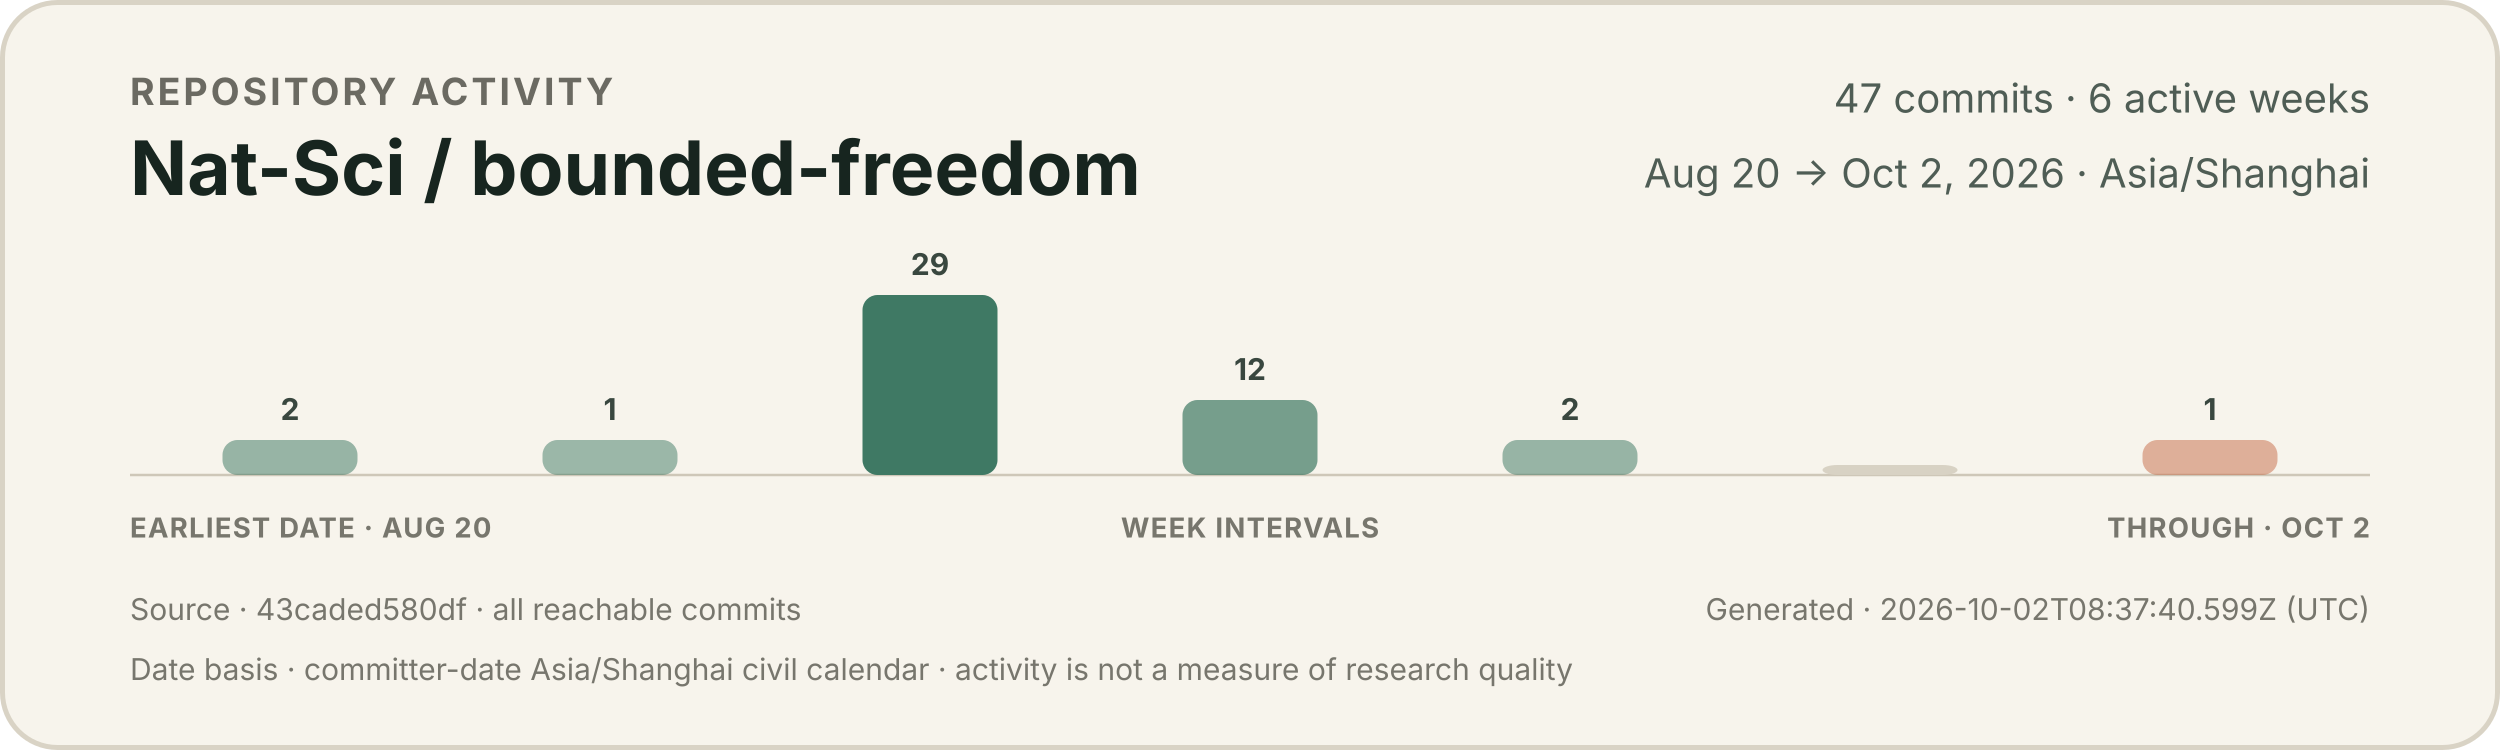
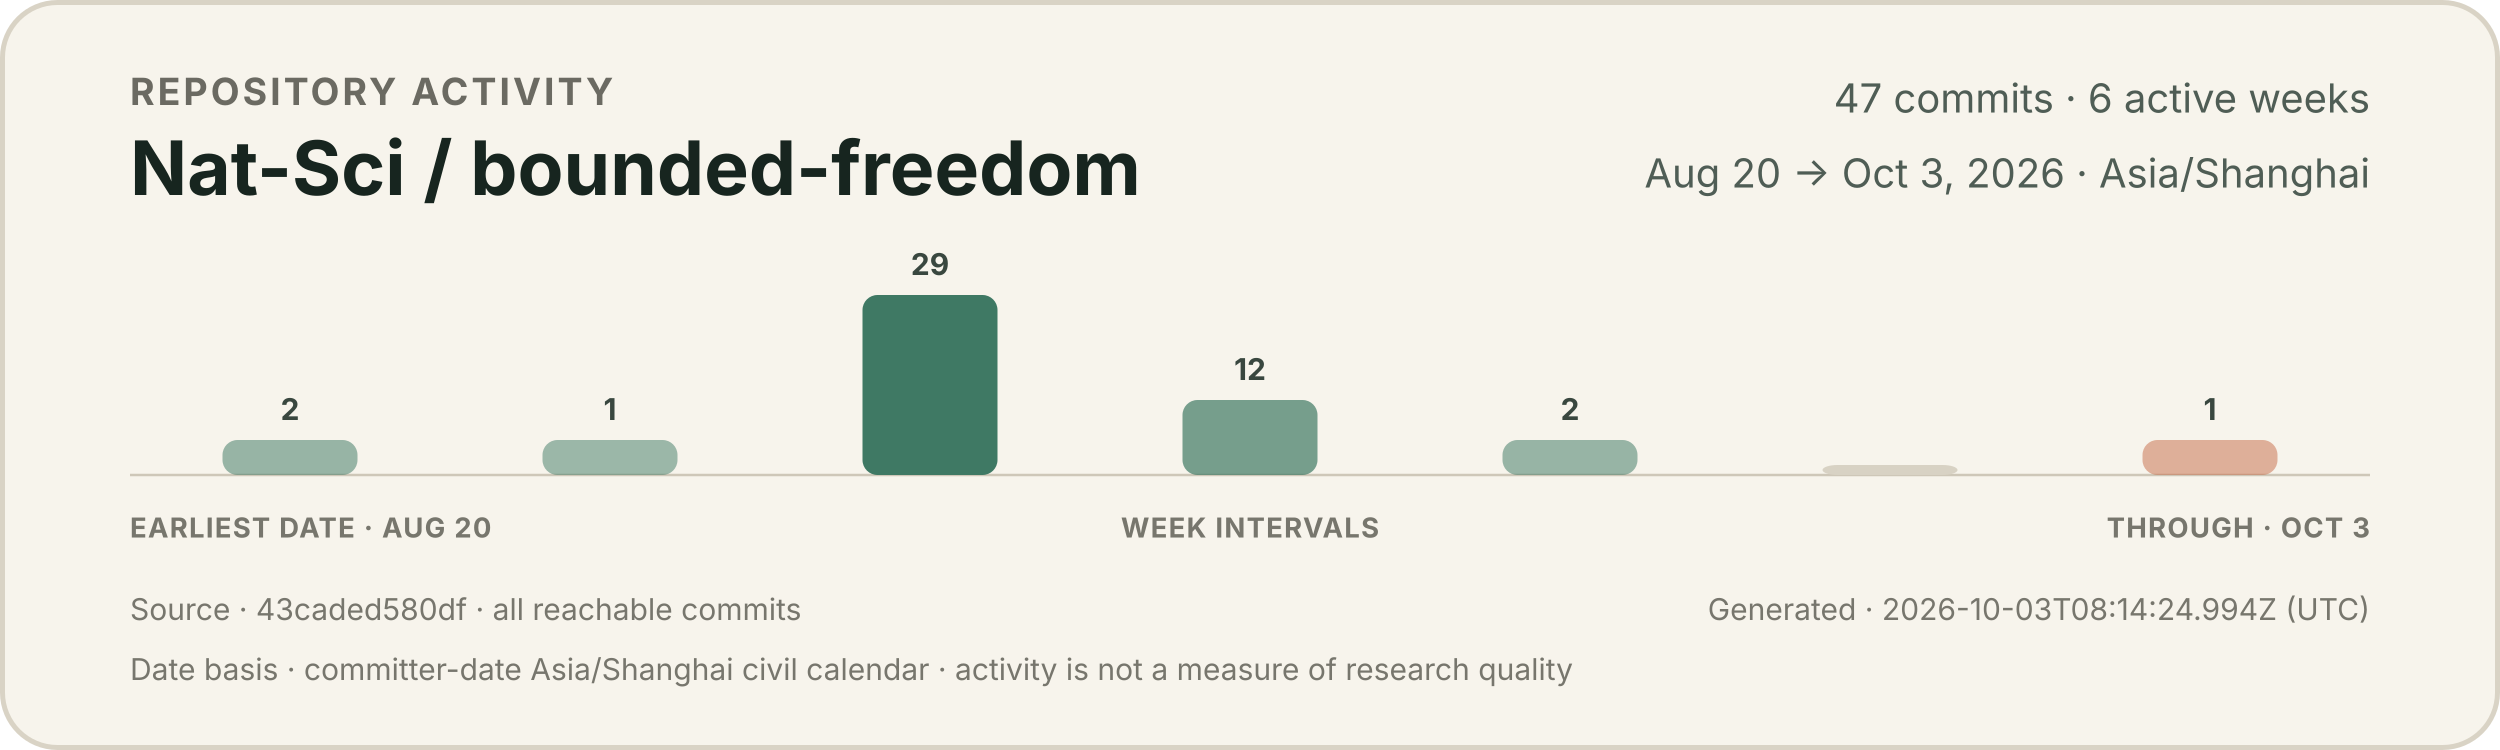
<svg xmlns="http://www.w3.org/2000/svg" width="1000" height="300" viewBox="0 0 1000 300" role="img" aria-labelledby="title description">
  <style>
    text { font-family: -apple-system, BlinkMacSystemFont, "Segoe UI", sans-serif; }
    .eyebrow { fill: #6b6a62; font-size: 15px; font-weight: 650; letter-spacing: 1.2px; }
    .title { fill: #17251f; font-size: 30px; font-weight: 720; }
    .meta { fill: #4f5d55; font-size: 16px; }
    .count { fill: #39473f; font-size: 12px; font-weight: 650; }
    .axis { fill: #77766d; font-size: 11px; font-weight: 650; letter-spacing: 0.5px; }
    .foot { fill: #77766d; font-size: 12px; }
  </style>
  <rect x="1" y="1" width="998" height="298" rx="22" fill="#f7f4ec" stroke="#d9d3c5" stroke-width="2" />
  <text x="52" y="42" class="eyebrow">REPOSITORY ACTIVITY</text>
  <text x="52" y="78" class="title">Nat-Sci / bounded-freedom</text>
  <text x="948" y="45" text-anchor="end" class="meta">47 commits · 6 active weeks</text>
-   <text x="948" y="75" text-anchor="end" class="meta">Aug 20 → Oct 2, 2026 · Asia/Shanghai</text>
+   <text x="948" y="75" text-anchor="end" class="meta">Aug 20 → Oct 3, 2026 · Asia/Shanghai</text>
  <line x1="52" y1="190" x2="948" y2="190" stroke="#cec7b8" stroke-width="1" />
  <g>
    <rect x="89.0" y="176" width="54.0" height="14" rx="6" fill="#3f7964" opacity="0.52" />
    <text x="116.0" y="168" text-anchor="middle" class="count">2</text>
  </g>
  <g>
    <rect x="217.0" y="176" width="54.0" height="14" rx="6" fill="#3f7964" opacity="0.50" />
    <text x="244.0" y="168" text-anchor="middle" class="count">1</text>
  </g>
  <g>
    <rect x="345.0" y="118" width="54.0" height="72" rx="6" fill="#3f7964" opacity="1.00" />
    <text x="372.0" y="110" text-anchor="middle" class="count">29</text>
  </g>
  <g>
    <rect x="473.0" y="160" width="54.0" height="30" rx="6" fill="#3f7964" opacity="0.70" />
    <text x="500.0" y="152" text-anchor="middle" class="count">12</text>
  </g>
  <g>
    <rect x="601.0" y="176" width="54.0" height="14" rx="6" fill="#3f7964" opacity="0.52" />
    <text x="628.0" y="168" text-anchor="middle" class="count">2</text>
  </g>
  <g>
    <rect x="729.0" y="186" width="54.0" height="4" rx="6" fill="#d8d2c4" opacity="1" />
  </g>
  <g>
    <rect x="857.0" y="176" width="54.0" height="14" rx="6" fill="#c66a45" opacity="0.50" />
    <text x="884.0" y="168" text-anchor="middle" class="count">1</text>
  </g>
  <text x="52" y="215" class="axis">EARLIEST DATE · AUG 20</text>
  <text x="500" y="215" text-anchor="middle" class="axis">WEEK INTERVALS</text>
-   <text x="948" y="215" text-anchor="end" class="axis">THROUGH · OCT 2</text>
+   <text x="948" y="215" text-anchor="end" class="axis">THROUGH · OCT 3</text>
  <text x="52" y="248" class="foot">Source · 43caded580df · all reachable commits</text>
-   <text x="948" y="248" text-anchor="end" class="foot">Generated · 2026-10-02T08:37:40.599Z (UTC)</text>
+   <text x="948" y="248" text-anchor="end" class="foot">Generated · 2026-10-03T08:14:24.994Z (UTC)</text>
  <text x="52" y="272" class="foot">Date basis · committer-date Asia/Shanghai civil calendar · activity is not a measure of research quality</text>
</svg>
